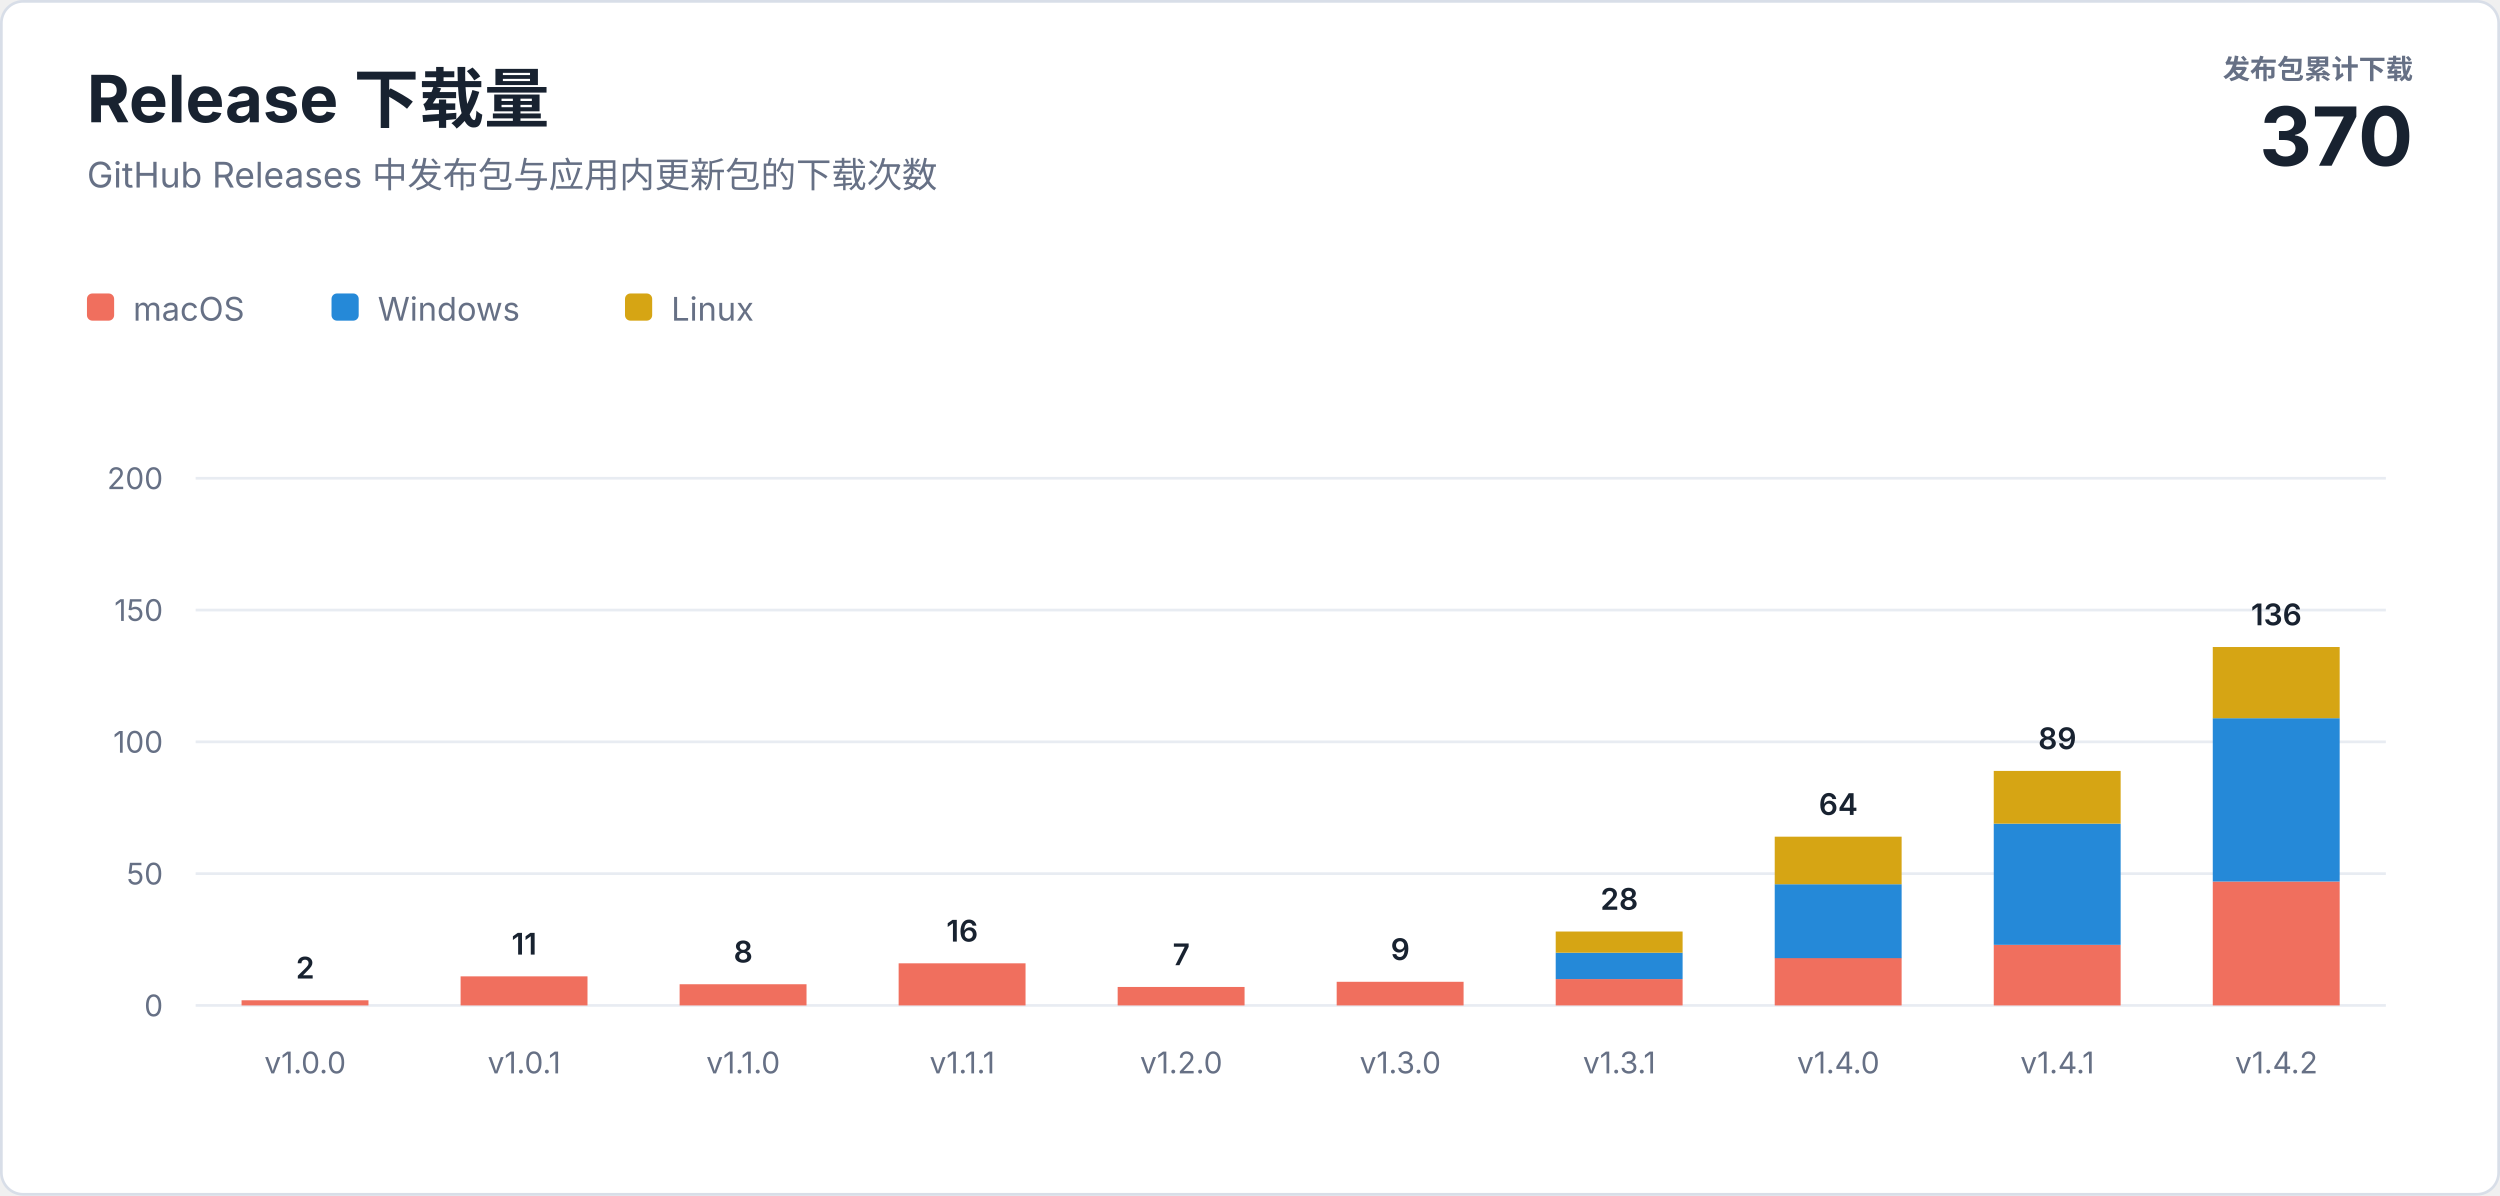
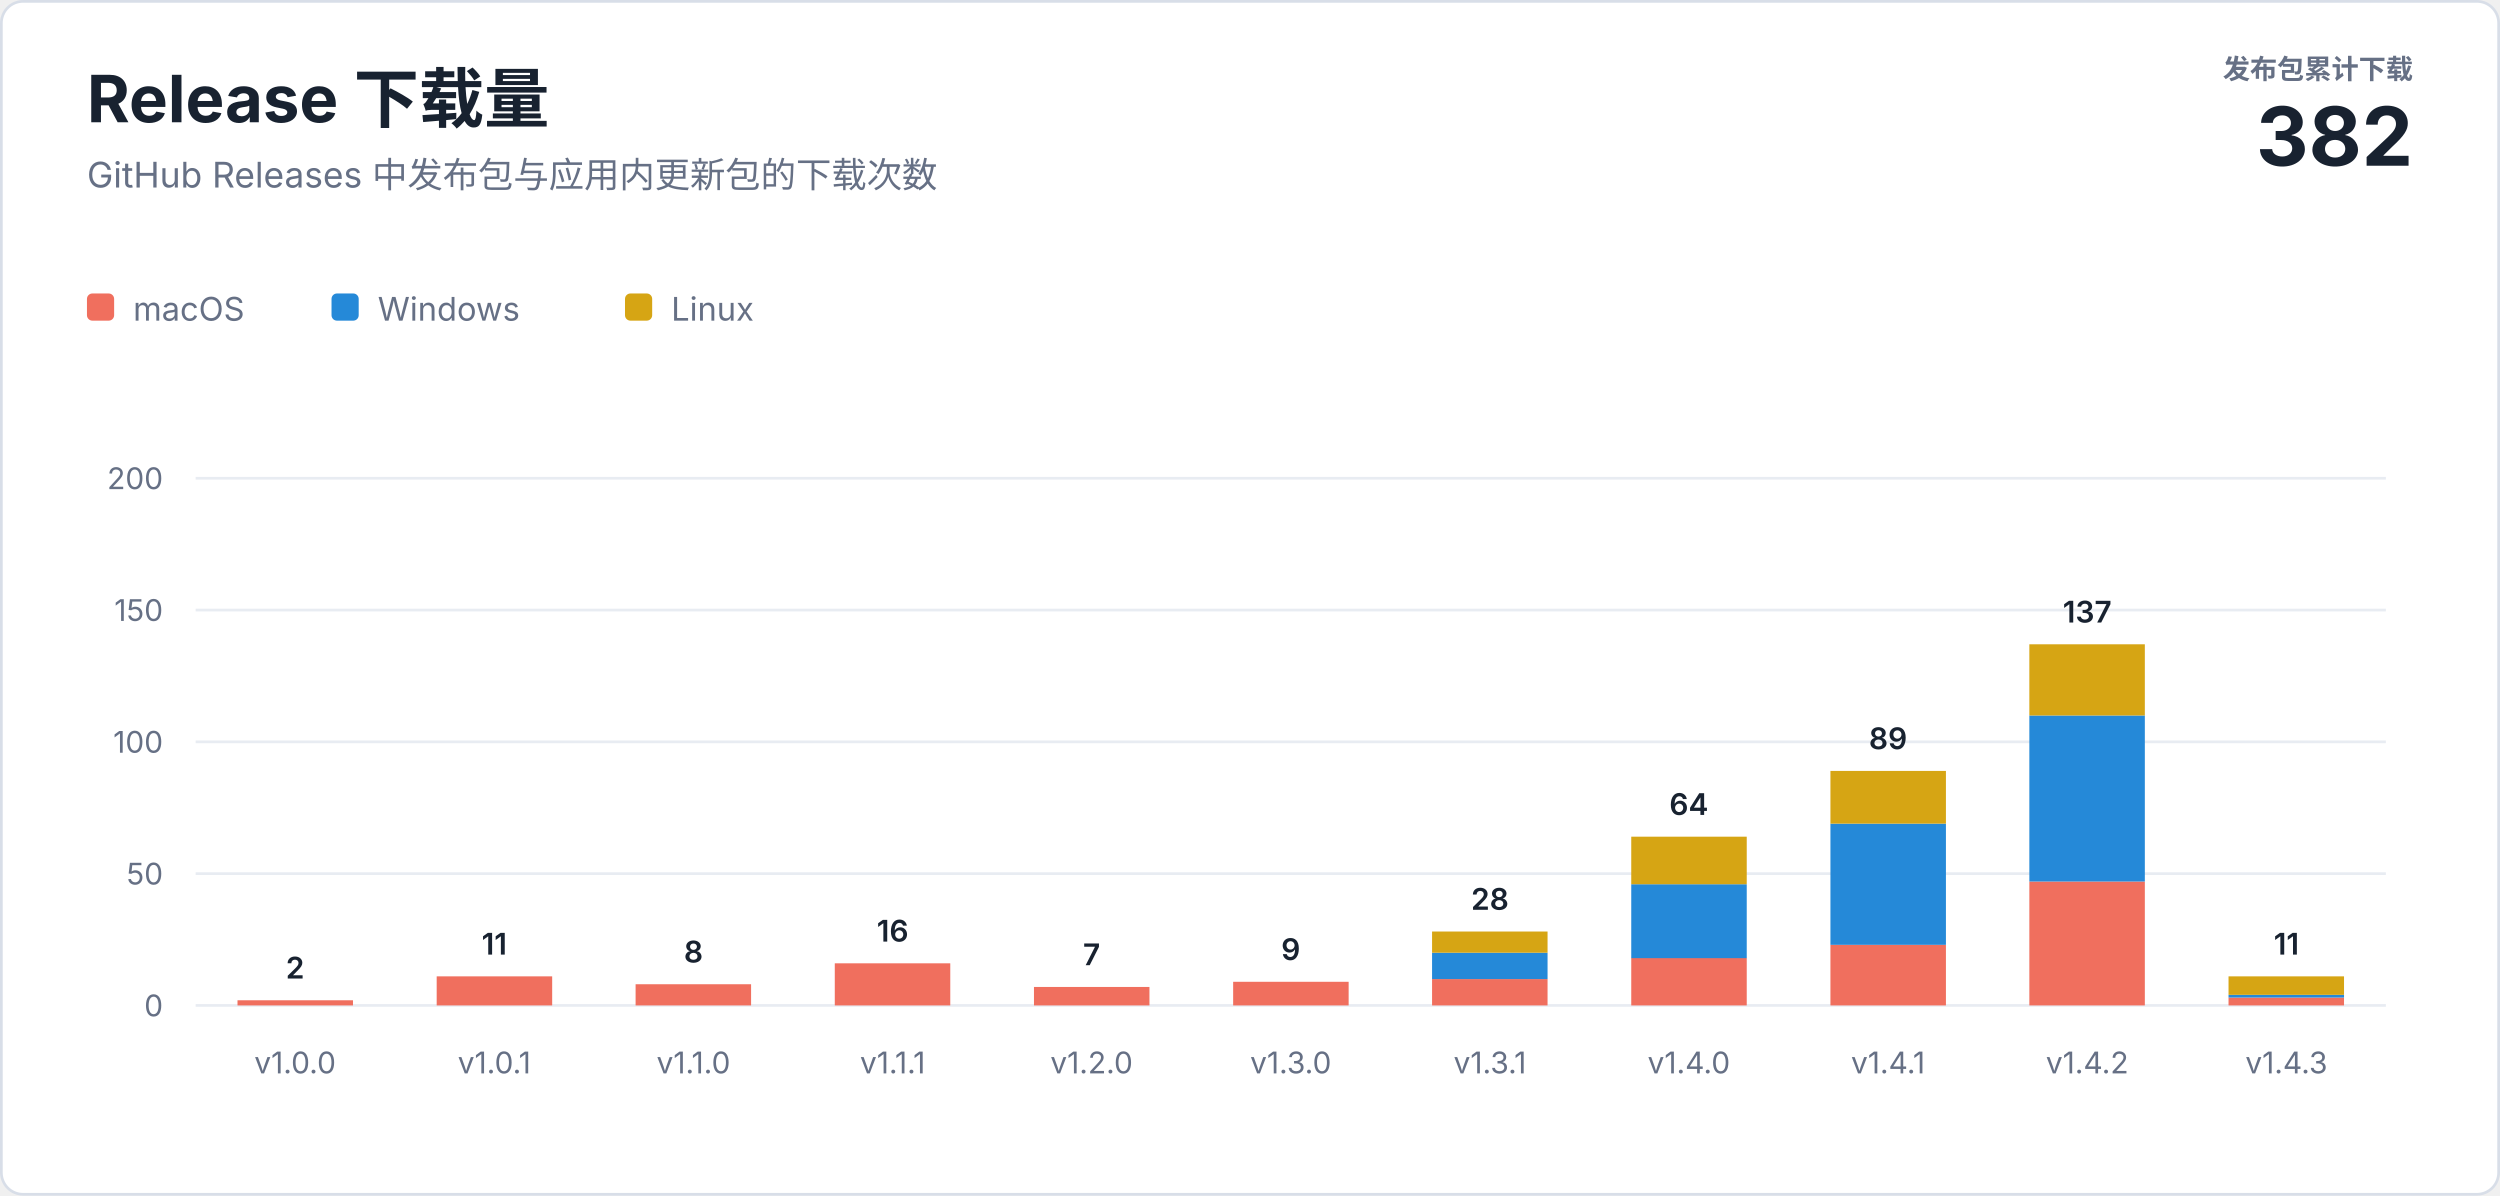
<svg xmlns="http://www.w3.org/2000/svg" width="920" height="440" viewBox="0 0 920 440" role="img" aria-labelledby="title description">
  <style>
    text { font-family: -apple-system, BlinkMacSystemFont, "Segoe UI", sans-serif; letter-spacing: 0; }
    .heading { fill: #182230; font-size: 24px; font-weight: 700; }
    .subtitle { fill: #667085; font-size: 13px; }
    .total-label { fill: #667085; font-size: 10px; font-weight: 600; }
    .total-value { fill: #182230; font-size: 30px; font-weight: 700; }
    .axis { fill: #667085; font-size: 11px; }
    .value { fill: #182230; font-size: 11px; font-weight: 600; }
    .legend { fill: #667085; font-size: 12px; }
  </style>
  <rect x="0.5" y="0.5" width="919" height="439" rx="8" fill="#ffffff" stroke="#d8dee8" />
  <text class="heading" x="32" y="45">Release 下载量</text>
  <text class="subtitle" x="32" y="69">GitHub Releases 中发布包与应用内更新包的下载次数</text>
  <text class="total-label" x="888" y="29" text-anchor="end">发布包累计下载</text>
-   <text class="total-value" x="888" y="61" text-anchor="end">370</text>
+   <text class="total-value" x="888" y="61" text-anchor="end">382</text>
  <g transform="translate(32 108)">
    <rect width="10" height="10" rx="2" fill="#f06f5e" />
    <text class="legend" x="17" y="10">macOS</text>
    <rect x="90" width="10" height="10" rx="2" fill="#2589d8" />
    <text class="legend" x="107" y="10">Windows</text>
    <rect x="198" width="10" height="10" rx="2" fill="#d6a514" />
    <text class="legend" x="215" y="10">Linux</text>
  </g>
  <line x1="72" y1="370" x2="878" y2="370" stroke="#e8ecf2" />
  <text class="axis" x="60" y="374" text-anchor="end">0</text>
  <line x1="72" y1="321.5" x2="878" y2="321.5" stroke="#e8ecf2" />
  <text class="axis" x="60" y="325.5" text-anchor="end">50</text>
  <line x1="72" y1="273" x2="878" y2="273" stroke="#e8ecf2" />
  <text class="axis" x="60" y="277" text-anchor="end">100</text>
  <line x1="72" y1="224.5" x2="878" y2="224.5" stroke="#e8ecf2" />
  <text class="axis" x="60" y="228.5" text-anchor="end">150</text>
  <line x1="72" y1="176" x2="878" y2="176" stroke="#e8ecf2" />
  <text class="axis" x="60" y="180" text-anchor="end">200</text>
-   <rect x="88.9" y="368.1" width="46.7" height="1.9" fill="#f06f5e" />
-   <text class="value" x="112.3" y="360.1" text-anchor="middle">2</text>
-   <text class="axis" x="112.3" y="395" text-anchor="middle">v1.0.0</text>
-   <rect x="169.5" y="359.3" width="46.7" height="10.7" fill="#f06f5e" />
-   <text class="value" x="192.9" y="351.3" text-anchor="middle">11</text>
-   <text class="axis" x="192.9" y="395" text-anchor="middle">v1.0.1</text>
-   <rect x="250.1" y="362.2" width="46.7" height="7.8" fill="#f06f5e" />
-   <text class="value" x="273.5" y="354.2" text-anchor="middle">8</text>
-   <text class="axis" x="273.5" y="395" text-anchor="middle">v1.1.0</text>
-   <rect x="330.7" y="354.5" width="46.7" height="15.5" fill="#f06f5e" />
-   <text class="value" x="354.1" y="346.5" text-anchor="middle">16</text>
-   <text class="axis" x="354.1" y="395" text-anchor="middle">v1.1.1</text>
-   <rect x="411.3" y="363.2" width="46.7" height="6.8" fill="#f06f5e" />
-   <text class="value" x="434.7" y="355.2" text-anchor="middle">7</text>
-   <text class="axis" x="434.7" y="395" text-anchor="middle">v1.2.0</text>
-   <rect x="491.9" y="361.3" width="46.7" height="8.7" fill="#f06f5e" />
-   <text class="value" x="515.3" y="353.3" text-anchor="middle">9</text>
-   <text class="axis" x="515.3" y="395" text-anchor="middle">v1.3.0</text>
-   <rect x="572.5" y="360.3" width="46.7" height="9.7" fill="#f06f5e" />
-   <rect x="572.5" y="350.6" width="46.7" height="9.7" fill="#2589d8" />
-   <rect x="572.5" y="342.8" width="46.7" height="7.8" fill="#d6a514" />
-   <text class="value" x="595.9" y="334.8" text-anchor="middle">28</text>
-   <text class="axis" x="595.9" y="395" text-anchor="middle">v1.3.1</text>
-   <rect x="653.1" y="352.5" width="46.7" height="17.5" fill="#f06f5e" />
-   <rect x="653.1" y="325.4" width="46.7" height="27.2" fill="#2589d8" />
-   <rect x="653.1" y="307.9" width="46.7" height="17.5" fill="#d6a514" />
-   <text class="value" x="676.5" y="299.9" text-anchor="middle">64</text>
-   <text class="axis" x="676.5" y="395" text-anchor="middle">v1.4.0</text>
-   <rect x="733.7" y="347.7" width="46.7" height="22.3" fill="#f06f5e" />
-   <rect x="733.7" y="303.1" width="46.7" height="44.6" fill="#2589d8" />
-   <rect x="733.7" y="283.7" width="46.7" height="19.4" fill="#d6a514" />
-   <text class="value" x="757.1" y="275.7" text-anchor="middle">89</text>
-   <text class="axis" x="757.1" y="395" text-anchor="middle">v1.4.1</text>
-   <rect x="814.3" y="324.4" width="46.7" height="45.6" fill="#f06f5e" />
-   <rect x="814.3" y="264.3" width="46.7" height="60.1" fill="#2589d8" />
-   <rect x="814.3" y="238.1" width="46.7" height="26.2" fill="#d6a514" />
-   <text class="value" x="837.7" y="230.1" text-anchor="middle">136</text>
-   <text class="axis" x="837.7" y="395" text-anchor="middle">v1.4.2</text>
+   <rect x="87.4" y="368.1" width="42.5" height="1.9" fill="#f06f5e" />
+   <text class="value" x="108.6" y="360.1" text-anchor="middle">2</text>
+   <text class="axis" x="108.6" y="395" text-anchor="middle">v1.0.0</text>
+   <rect x="160.7" y="359.3" width="42.5" height="10.7" fill="#f06f5e" />
+   <text class="value" x="181.9" y="351.3" text-anchor="middle">11</text>
+   <text class="axis" x="181.9" y="395" text-anchor="middle">v1.0.1</text>
+   <rect x="233.9" y="362.2" width="42.5" height="7.8" fill="#f06f5e" />
+   <text class="value" x="255.2" y="354.2" text-anchor="middle">8</text>
+   <text class="axis" x="255.2" y="395" text-anchor="middle">v1.1.0</text>
+   <rect x="307.2" y="354.5" width="42.5" height="15.5" fill="#f06f5e" />
+   <text class="value" x="328.5" y="346.5" text-anchor="middle">16</text>
+   <text class="axis" x="328.5" y="395" text-anchor="middle">v1.1.1</text>
+   <rect x="380.5" y="363.2" width="42.5" height="6.8" fill="#f06f5e" />
+   <text class="value" x="401.7" y="355.2" text-anchor="middle">7</text>
+   <text class="axis" x="401.7" y="395" text-anchor="middle">v1.2.0</text>
+   <rect x="453.8" y="361.3" width="42.5" height="8.7" fill="#f06f5e" />
+   <text class="value" x="475.0" y="353.3" text-anchor="middle">9</text>
+   <text class="axis" x="475.0" y="395" text-anchor="middle">v1.3.0</text>
+   <rect x="527.0" y="360.3" width="42.5" height="9.7" fill="#f06f5e" />
+   <rect x="527.0" y="350.6" width="42.5" height="9.7" fill="#2589d8" />
+   <rect x="527.0" y="342.8" width="42.5" height="7.8" fill="#d6a514" />
+   <text class="value" x="548.3" y="334.8" text-anchor="middle">28</text>
+   <text class="axis" x="548.3" y="395" text-anchor="middle">v1.3.1</text>
+   <rect x="600.3" y="352.5" width="42.5" height="17.5" fill="#f06f5e" />
+   <rect x="600.3" y="325.4" width="42.5" height="27.2" fill="#2589d8" />
+   <rect x="600.3" y="307.9" width="42.5" height="17.5" fill="#d6a514" />
+   <text class="value" x="621.5" y="299.9" text-anchor="middle">64</text>
+   <text class="axis" x="621.5" y="395" text-anchor="middle">v1.4.0</text>
+   <rect x="673.6" y="347.7" width="42.5" height="22.3" fill="#f06f5e" />
+   <rect x="673.6" y="303.1" width="42.5" height="44.6" fill="#2589d8" />
+   <rect x="673.6" y="283.7" width="42.5" height="19.4" fill="#d6a514" />
+   <text class="value" x="694.8" y="275.7" text-anchor="middle">89</text>
+   <text class="axis" x="694.8" y="395" text-anchor="middle">v1.4.1</text>
+   <rect x="746.8" y="324.4" width="42.5" height="45.6" fill="#f06f5e" />
+   <rect x="746.8" y="263.3" width="42.5" height="61.1" fill="#2589d8" />
+   <rect x="746.8" y="237.1" width="42.5" height="26.2" fill="#d6a514" />
+   <text class="value" x="768.1" y="229.1" text-anchor="middle">137</text>
+   <text class="axis" x="768.1" y="395" text-anchor="middle">v1.4.2</text>
+   <rect x="820.1" y="367.1" width="42.5" height="2.9" fill="#f06f5e" />
+   <rect x="820.1" y="366.1" width="42.5" height="1.0" fill="#2589d8" />
+   <rect x="820.1" y="359.3" width="42.5" height="6.8" fill="#d6a514" />
+   <text class="value" x="841.4" y="351.3" text-anchor="middle">11</text>
+   <text class="axis" x="841.4" y="395" text-anchor="middle">v1.4.3</text>
</svg>
